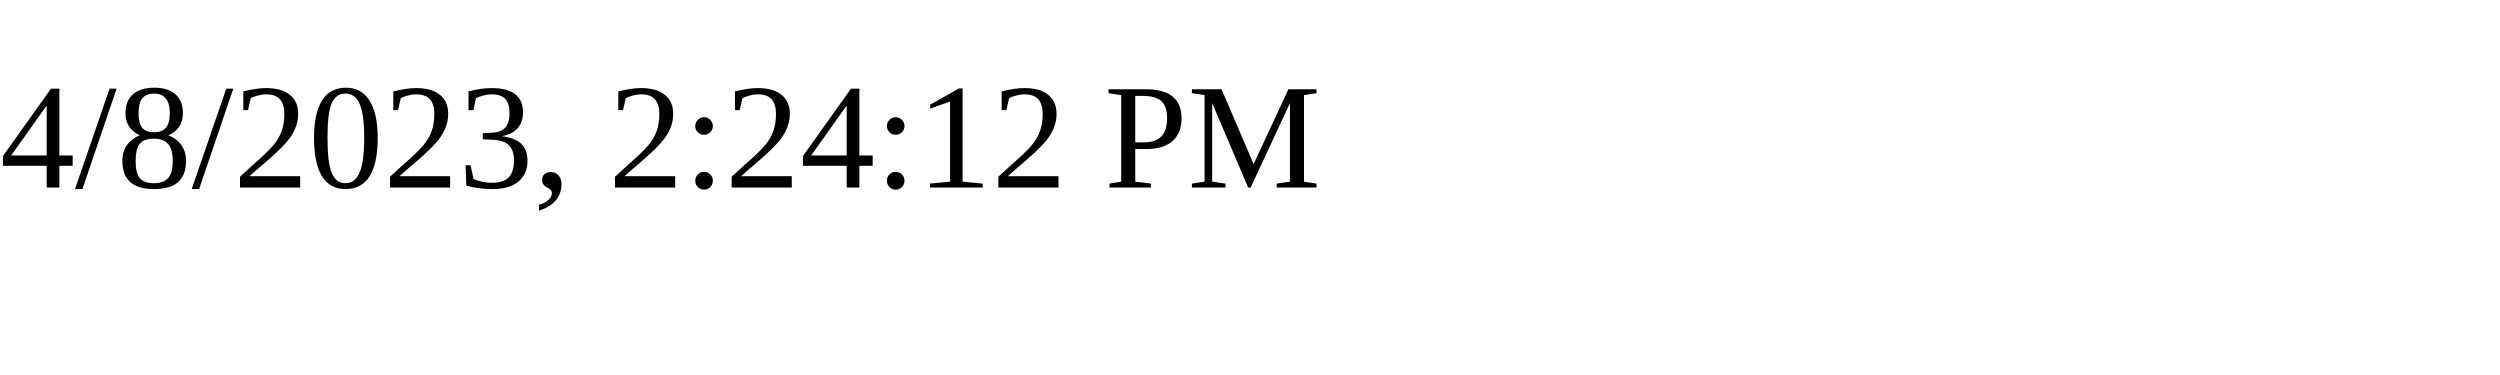
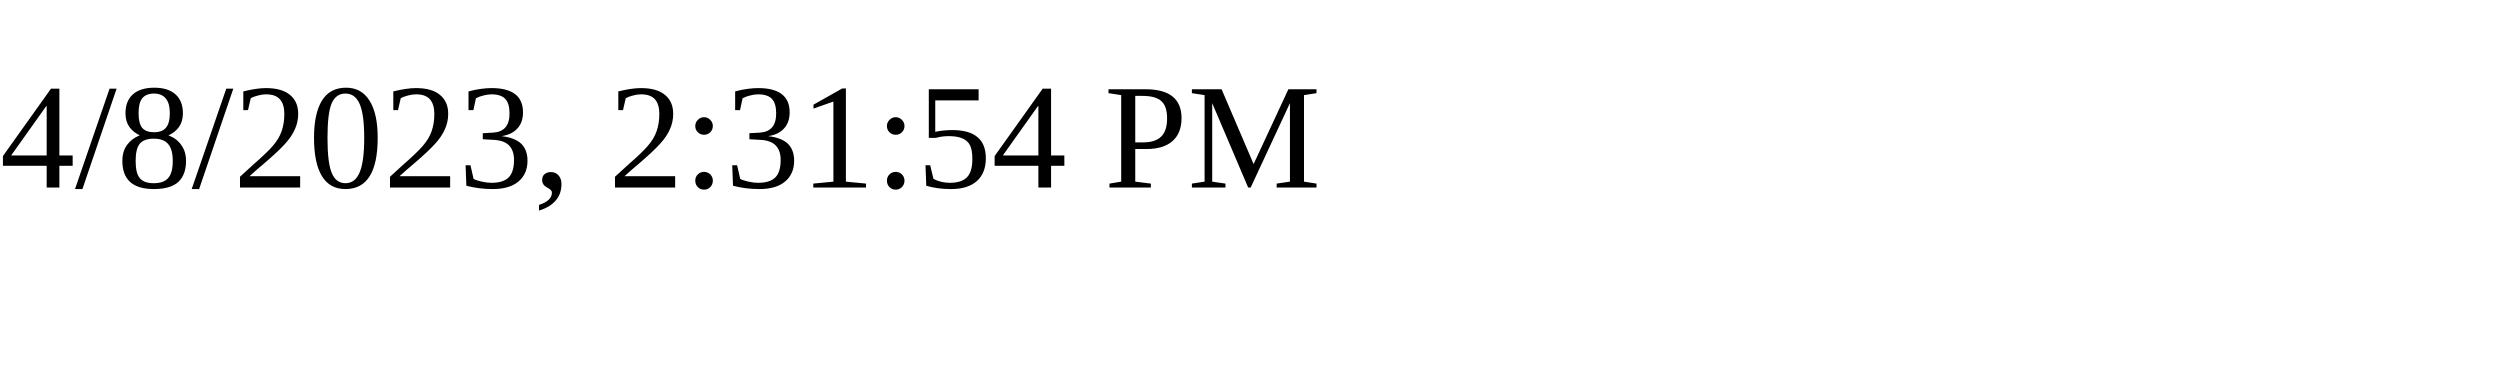
<svg xmlns="http://www.w3.org/2000/svg" height="30" width="200">
-   <text x="0" y="15">4/8/2023, 2:24:12 PM</text>
+   <text x="0" y="15">4/8/2023, 2:31:54 PM</text>
</svg>
